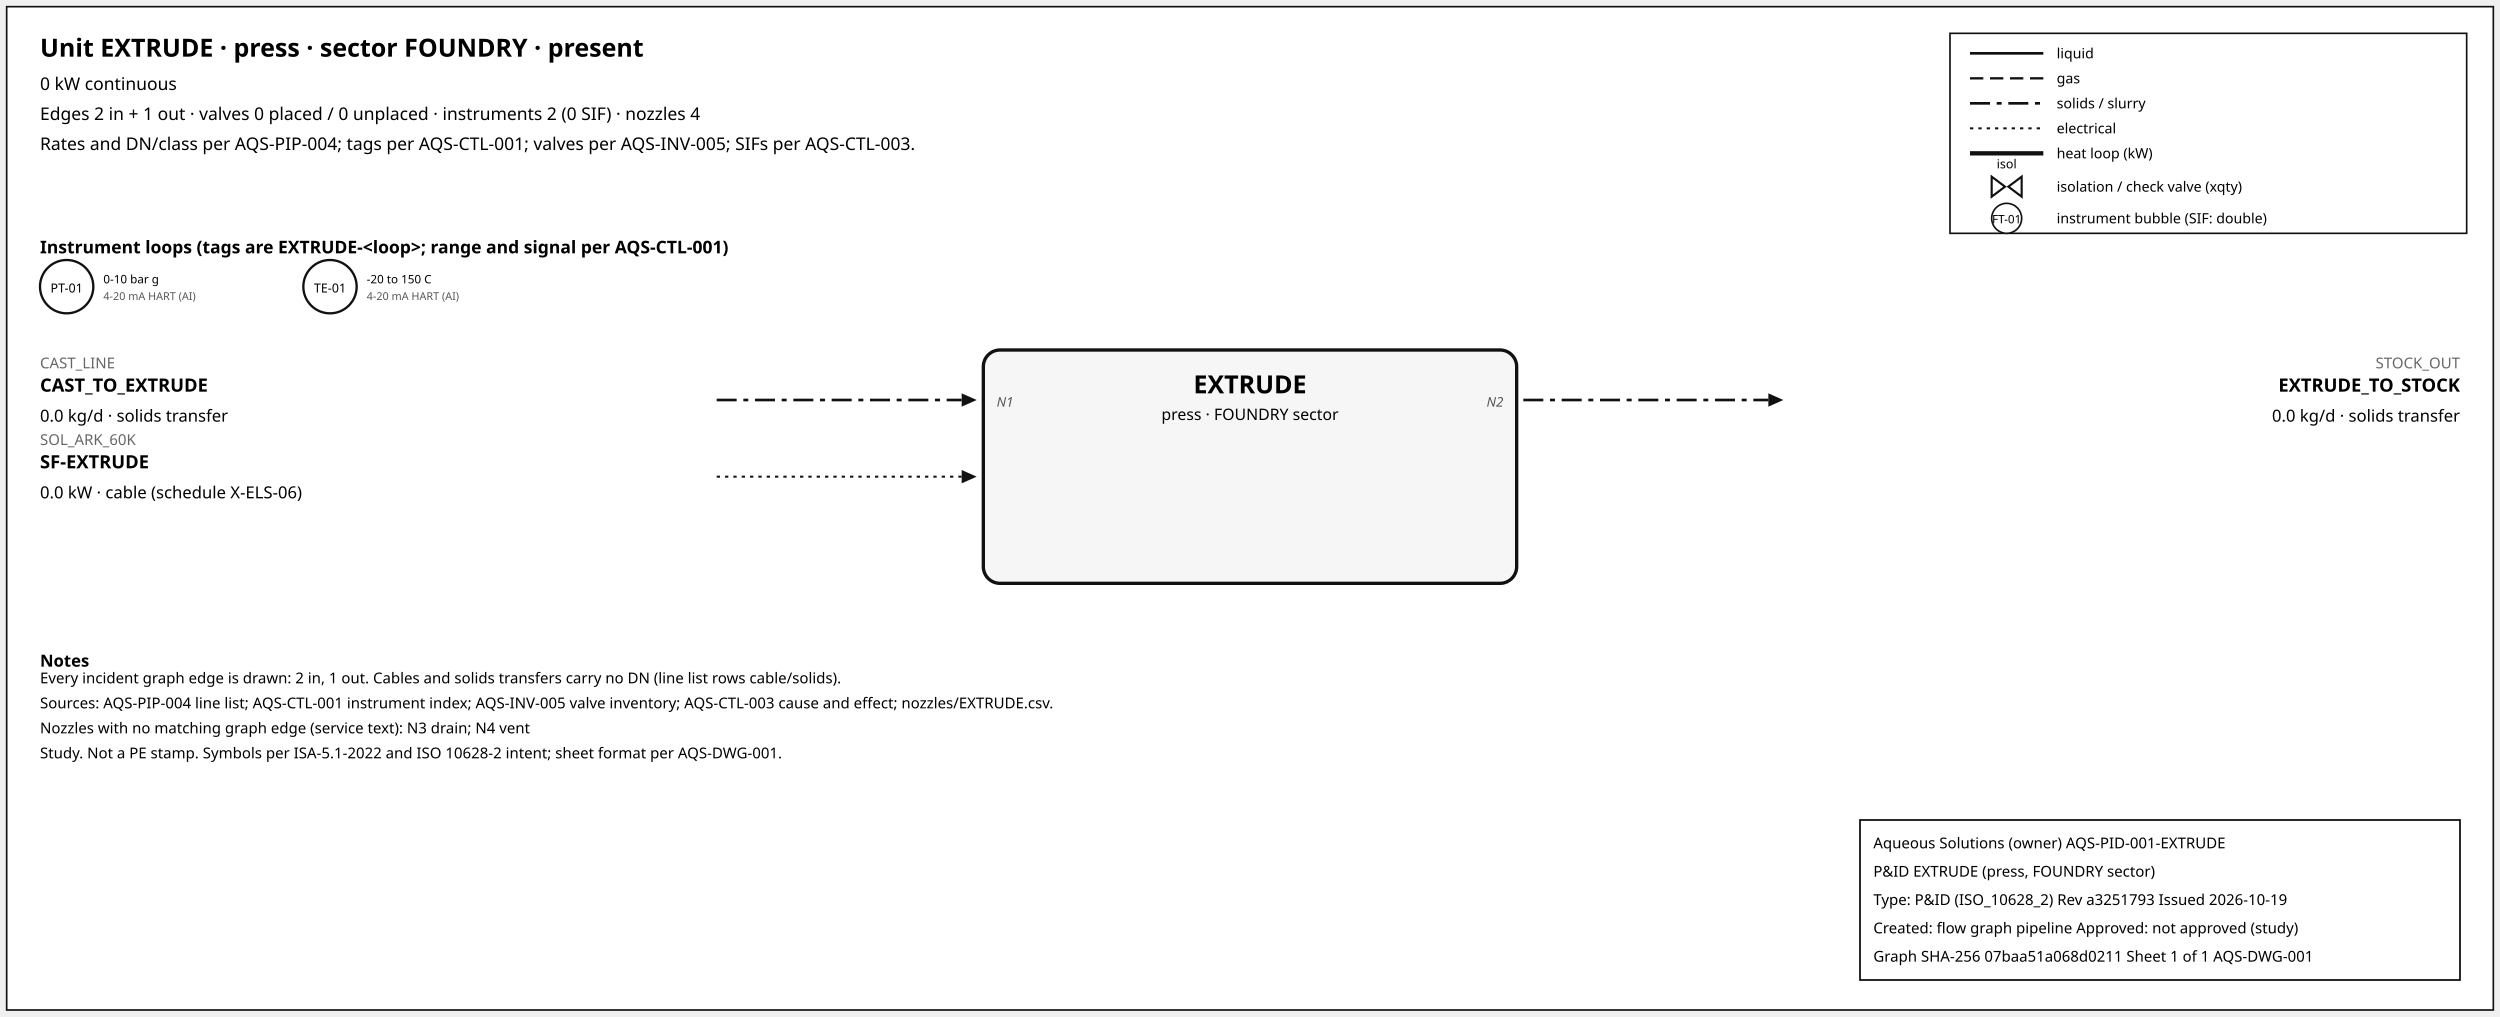
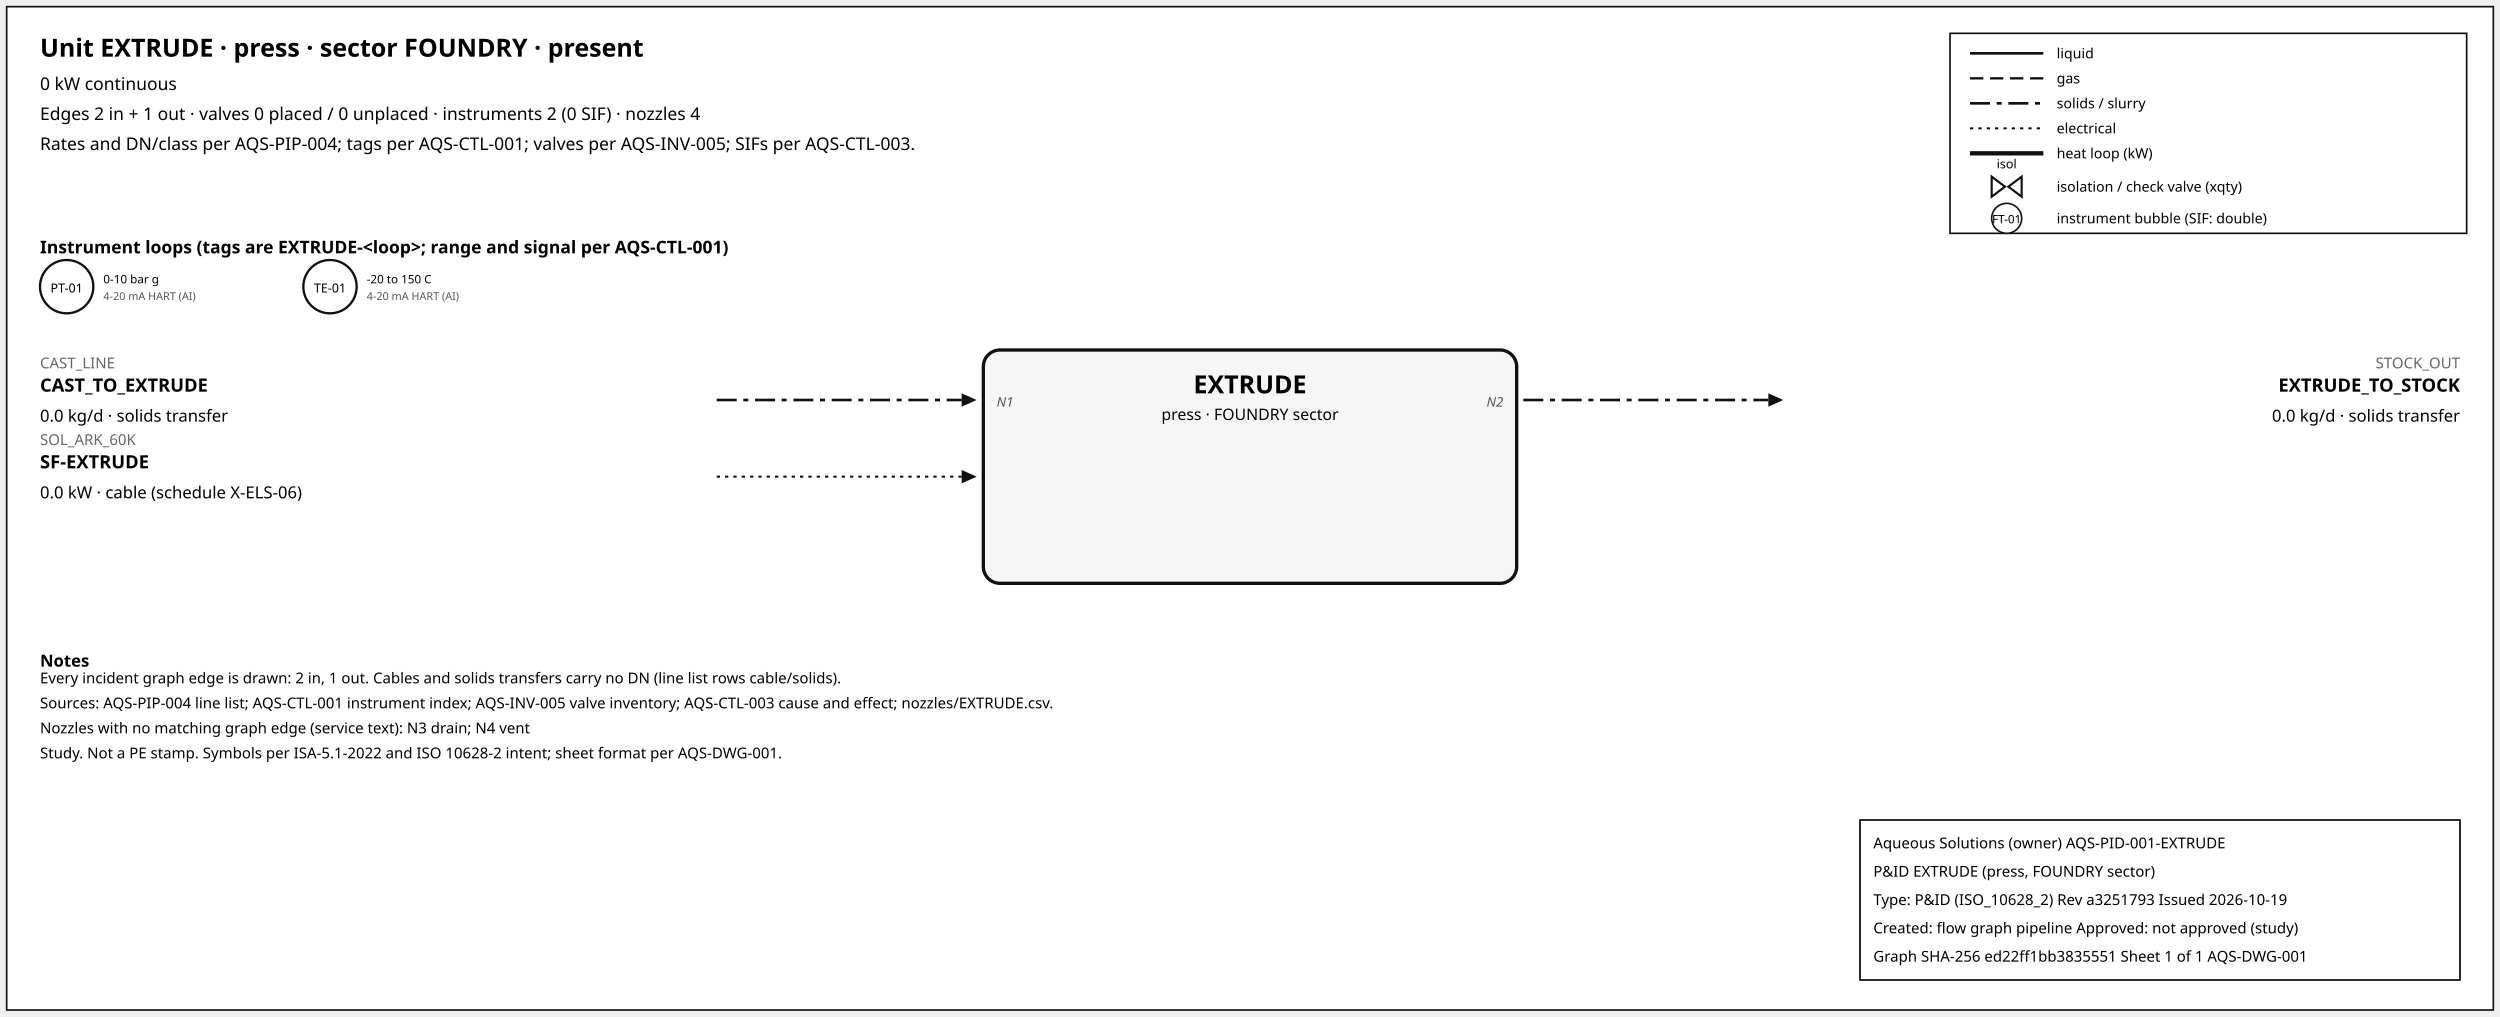
<svg xmlns="http://www.w3.org/2000/svg" width="1500" height="610" font-family="sans-serif">
  <rect x="4" y="4" width="1492" height="602" fill="white" stroke="#111" />
  <text x="24" y="34" font-size="15" font-weight="600">Unit EXTRUDE · press · sector FOUNDRY · present</text>
  <text x="24" y="54" font-size="10.5">0 kW continuous</text>
  <text x="24" y="72" font-size="10.5">Edges 2 in + 1 out · valves 0 placed / 0 unplaced · instruments 2 (0 SIF) · nozzles 4</text>
  <text x="24" y="90" font-size="10.5">Rates and DN/class per AQS-PIP-004; tags per AQS-CTL-001; valves per AQS-INV-005; SIFs per AQS-CTL-003.</text>
  <rect x="1170" y="20" width="310" height="120" fill="white" stroke="#111" />
  <line x1="1182" y1="32" x2="1226" y2="32" stroke="#111" stroke-width="1.6" />
  <text x="1234" y="35" font-size="8.5">liquid</text>
  <line x1="1182" y1="47" x2="1226" y2="47" stroke="#111" stroke-width="1.4" stroke-dasharray="8,4" />
  <text x="1234" y="50" font-size="8.5">gas</text>
  <line x1="1182" y1="62" x2="1226" y2="62" stroke="#111" stroke-width="1.6" stroke-dasharray="12,4,3,4" />
  <text x="1234" y="65" font-size="8.5">solids / slurry</text>
  <line x1="1182" y1="77" x2="1226" y2="77" stroke="#111" stroke-width="1.2" stroke-dasharray="2,3" />
  <text x="1234" y="80" font-size="8.5">electrical</text>
  <line x1="1182" y1="92" x2="1226" y2="92" stroke="#111" stroke-width="2.6" />
  <text x="1234" y="95" font-size="8.5">heat loop (kW)</text>
  <path d="M 1195.0,106 L 1203.0,112 L 1195.0,118 Z M 1213.0,106 L 1205.0,112 L 1213.0,118 Z" fill="white" stroke="#111" stroke-width="1.3" />
  <text x="1204.0" y="101.0" font-size="7.5" text-anchor="middle">isol</text>
  <text x="1234" y="115" font-size="8.5">isolation / check valve (xqty)</text>
  <circle cx="1204" cy="131" r="9" fill="white" stroke="#111" />
  <text x="1204" y="134" font-size="7" text-anchor="middle">FT-01</text>
  <text x="1234" y="134" font-size="8.5">instrument bubble (SIF: double)</text>
  <text x="24" y="152" font-size="10.5" font-weight="600">Instrument loops (tags are EXTRUDE-&lt;loop&gt;; range and signal per AQS-CTL-001)</text>
  <circle cx="40" cy="172" r="16" fill="white" stroke="#111" stroke-width="1.4" />
  <text x="40" y="175.5" font-size="7.5" text-anchor="middle">PT-01</text>
  <text x="62" y="170" font-size="7">0-10 bar g</text>
  <text x="62" y="180" font-size="6.5" fill="#555">4-20 mA HART (AI)</text>
  <circle cx="198" cy="172" r="16" fill="white" stroke="#111" stroke-width="1.4" />
  <text x="198" y="175.5" font-size="7.5" text-anchor="middle">TE-01</text>
  <text x="220" y="170" font-size="7">-20 to 150 C</text>
  <text x="220" y="180" font-size="6.5" fill="#555">4-20 mA HART (AI)</text>
  <rect x="590" y="210" width="320" height="140" rx="10" fill="#f6f6f6" stroke="#111" stroke-width="2" />
  <text x="750.0" y="236" font-size="15" font-weight="700" text-anchor="middle">EXTRUDE</text>
  <text x="750.0" y="252" font-size="9.5" text-anchor="middle">press · FOUNDRY sector</text>
  <line x1="430" y1="240" x2="577" y2="240" stroke="#111" stroke-width="1.6" stroke-dasharray="12,4,3,4" class="edge-in" />
  <polygon points="586,240 577,236 577,244" fill="#111" />
  <text x="24" y="221" font-size="9" fill="#666" text-anchor="start">CAST_LINE</text>
  <text x="24" y="235" font-size="11" font-weight="600" text-anchor="start">CAST_TO_EXTRUDE</text>
  <text x="24" y="253" font-size="10" text-anchor="start">0.0 kg/d · solids transfer</text>
  <text x="598" y="244" font-size="8" font-style="italic" fill="#555" text-anchor="start">N1</text>
  <line x1="430" y1="286" x2="577" y2="286" stroke="#111" stroke-width="1.2" stroke-dasharray="2,3" class="edge-in" />
  <polygon points="586,286 577,282 577,290" fill="#111" />
  <text x="24" y="267" font-size="9" fill="#666" text-anchor="start">SOL_ARK_60K</text>
  <text x="24" y="281" font-size="11" font-weight="600" text-anchor="start">SF-EXTRUDE</text>
  <text x="24" y="299" font-size="10" text-anchor="start">0.0 kW · cable (schedule X-ELS-06)</text>
  <line x1="914" y1="240" x2="1061" y2="240" stroke="#111" stroke-width="1.6" stroke-dasharray="12,4,3,4" class="edge-out" />
  <polygon points="1070,240 1061,236 1061,244" fill="#111" />
  <text x="1476" y="221" font-size="9" fill="#666" text-anchor="end">STOCK_OUT</text>
  <text x="1476" y="235" font-size="11" font-weight="600" text-anchor="end">EXTRUDE_TO_STOCK</text>
  <text x="1476" y="253" font-size="10" text-anchor="end">0.0 kg/d · solids transfer</text>
  <text x="902" y="244" font-size="8" font-style="italic" fill="#555" text-anchor="end">N2</text>
  <text x="24" y="400" font-size="10" font-weight="600">Notes</text>
  <text x="24" y="410" font-size="9">Every incident graph edge is drawn: 2 in, 1 out. Cables and solids transfers carry no DN (line list rows cable/solids).</text>
  <text x="24" y="425" font-size="9">Sources: AQS-PIP-004 line list; AQS-CTL-001 instrument index; AQS-INV-005 valve inventory; AQS-CTL-003 cause and effect; nozzles/EXTRUDE.csv.</text>
  <text x="24" y="440" font-size="9">Nozzles with no matching graph edge (service text): N3 drain; N4 vent</text>
  <text x="24" y="455" font-size="9">Study. Not a PE stamp. Symbols per ISA-5.1-2022 and ISO 10628-2 intent; sheet format per AQS-DWG-001.</text>
  <g id="aqs-title-block">
    <rect x="1116" y="492" width="360" height="96" fill="white" stroke="black" stroke-width="1" />
    <text x="1124" y="509" font-size="9">Aqueous Solutions (owner)   AQS-PID-001-EXTRUDE</text>
    <text x="1124" y="526" font-size="9">P&amp;ID EXTRUDE (press, FOUNDRY sector)</text>
    <text x="1124" y="543" font-size="9">Type: P&amp;ID (ISO_10628_2)   Rev a3251793   Issued 2026-10-19</text>
    <text x="1124" y="560" font-size="9">Created: flow graph pipeline   Approved: not approved (study)</text>
-     <text x="1124" y="577" font-size="9">Graph SHA-256 07baa51a068d0211   Sheet 1 of 1   AQS-DWG-001</text>
+     <text x="1124" y="577" font-size="9">Graph SHA-256 ed22ff1bb3835551   Sheet 1 of 1   AQS-DWG-001</text>
  </g>
</svg>
